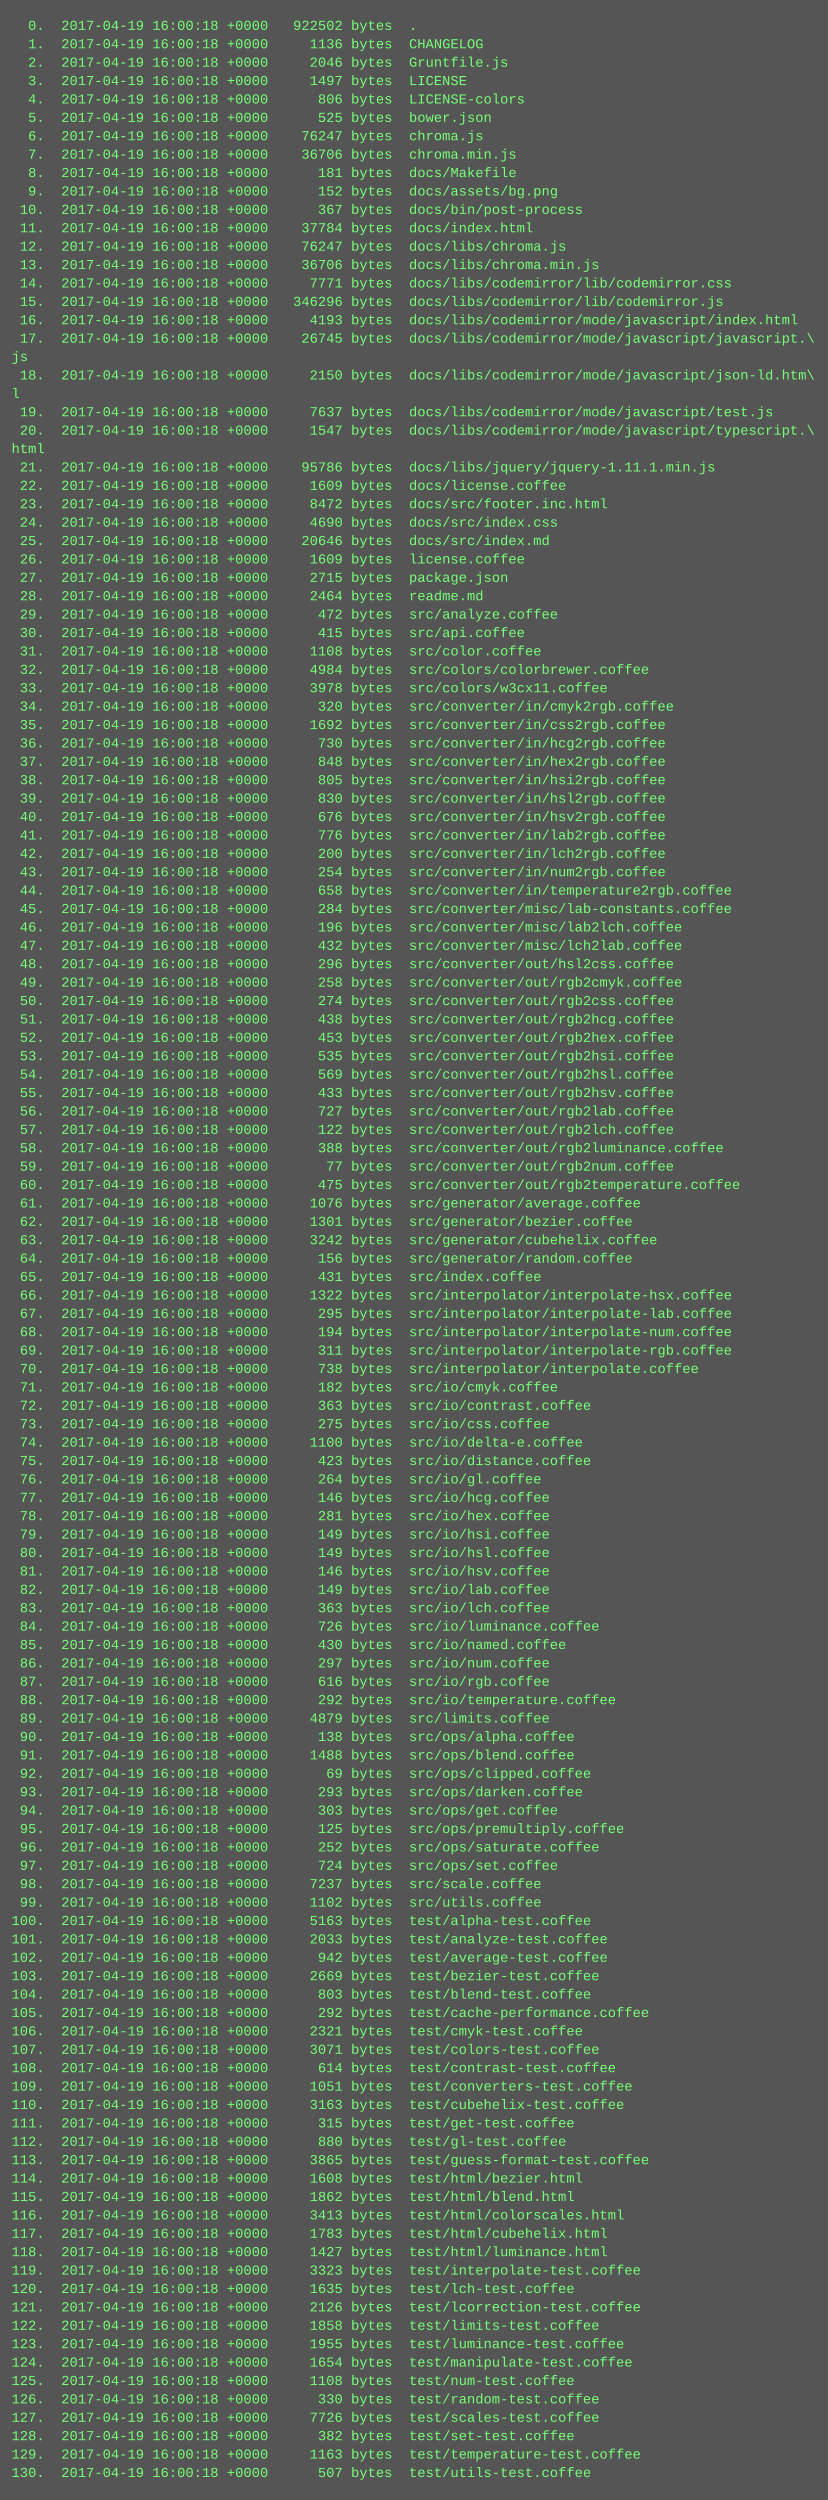
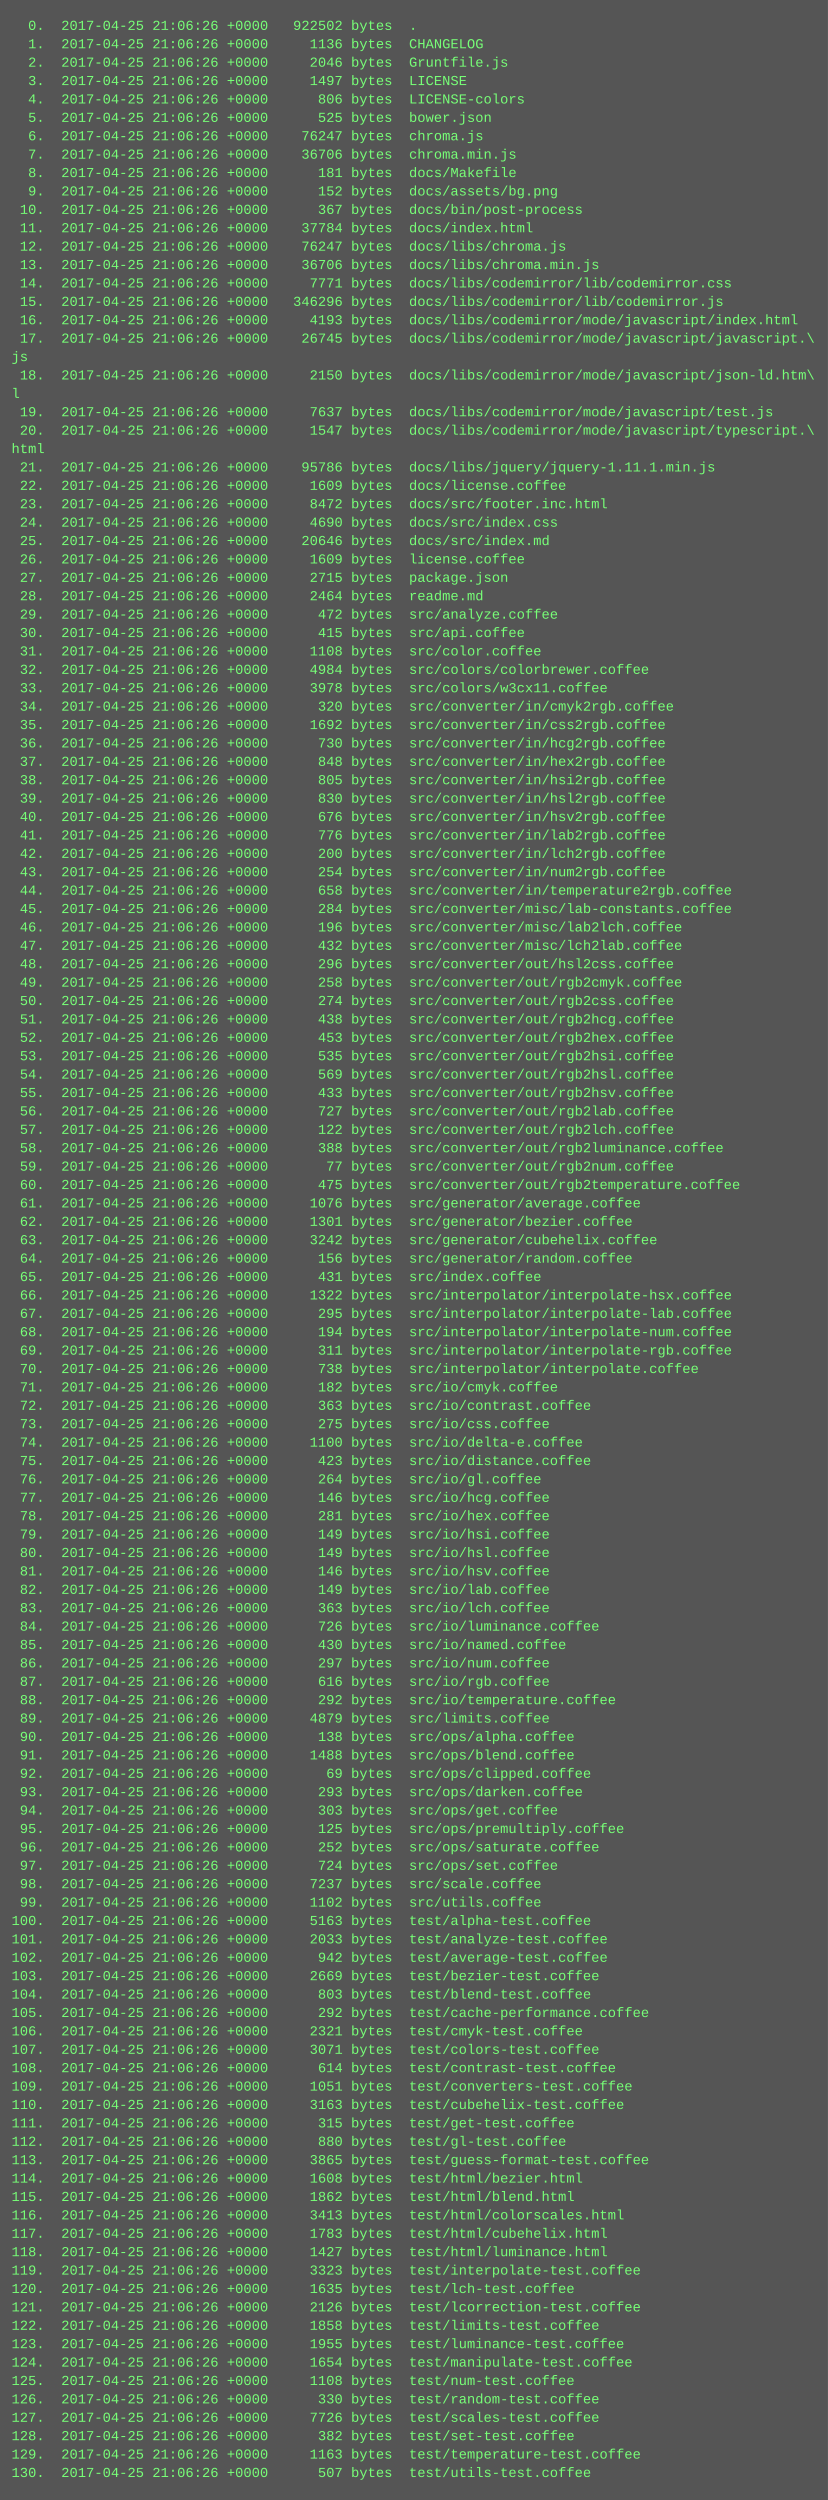
<svg xmlns="http://www.w3.org/2000/svg" height="2174" width="720">
  <rect height="2174" fill="#555" width="720" />
  <text fill="#7f7" font-family="Courier New" font-size="12" xml:space="preserve">
-     <tspan x="10" y="26">  0.  2017-04-19 16:00:18 +0000   922502 bytes  .</tspan>
-     <tspan x="10" y="42">  1.  2017-04-19 16:00:18 +0000     1136 bytes  CHANGELOG</tspan>
-     <tspan x="10" y="58">  2.  2017-04-19 16:00:18 +0000     2046 bytes  Gruntfile.js</tspan>
-     <tspan x="10" y="74">  3.  2017-04-19 16:00:18 +0000     1497 bytes  LICENSE</tspan>
-     <tspan x="10" y="90">  4.  2017-04-19 16:00:18 +0000      806 bytes  LICENSE-colors</tspan>
-     <tspan x="10" y="106">  5.  2017-04-19 16:00:18 +0000      525 bytes  bower.json</tspan>
-     <tspan x="10" y="122">  6.  2017-04-19 16:00:18 +0000    76247 bytes  chroma.js</tspan>
-     <tspan x="10" y="138">  7.  2017-04-19 16:00:18 +0000    36706 bytes  chroma.min.js</tspan>
-     <tspan x="10" y="154">  8.  2017-04-19 16:00:18 +0000      181 bytes  docs/Makefile</tspan>
-     <tspan x="10" y="170">  9.  2017-04-19 16:00:18 +0000      152 bytes  docs/assets/bg.png</tspan>
-     <tspan x="10" y="186"> 10.  2017-04-19 16:00:18 +0000      367 bytes  docs/bin/post-process</tspan>
-     <tspan x="10" y="202"> 11.  2017-04-19 16:00:18 +0000    37784 bytes  docs/index.html</tspan>
-     <tspan x="10" y="218"> 12.  2017-04-19 16:00:18 +0000    76247 bytes  docs/libs/chroma.js</tspan>
-     <tspan x="10" y="234"> 13.  2017-04-19 16:00:18 +0000    36706 bytes  docs/libs/chroma.min.js</tspan>
-     <tspan x="10" y="250"> 14.  2017-04-19 16:00:18 +0000     7771 bytes  docs/libs/codemirror/lib/codemirror.css</tspan>
-     <tspan x="10" y="266"> 15.  2017-04-19 16:00:18 +0000   346296 bytes  docs/libs/codemirror/lib/codemirror.js</tspan>
-     <tspan x="10" y="282"> 16.  2017-04-19 16:00:18 +0000     4193 bytes  docs/libs/codemirror/mode/javascript/index.html</tspan>
-     <tspan x="10" y="298"> 17.  2017-04-19 16:00:18 +0000    26745 bytes  docs/libs/codemirror/mode/javascript/javascript.\</tspan>
+     <tspan x="10" y="26">  0.  2017-04-25 21:06:26 +0000   922502 bytes  .</tspan>
+     <tspan x="10" y="42">  1.  2017-04-25 21:06:26 +0000     1136 bytes  CHANGELOG</tspan>
+     <tspan x="10" y="58">  2.  2017-04-25 21:06:26 +0000     2046 bytes  Gruntfile.js</tspan>
+     <tspan x="10" y="74">  3.  2017-04-25 21:06:26 +0000     1497 bytes  LICENSE</tspan>
+     <tspan x="10" y="90">  4.  2017-04-25 21:06:26 +0000      806 bytes  LICENSE-colors</tspan>
+     <tspan x="10" y="106">  5.  2017-04-25 21:06:26 +0000      525 bytes  bower.json</tspan>
+     <tspan x="10" y="122">  6.  2017-04-25 21:06:26 +0000    76247 bytes  chroma.js</tspan>
+     <tspan x="10" y="138">  7.  2017-04-25 21:06:26 +0000    36706 bytes  chroma.min.js</tspan>
+     <tspan x="10" y="154">  8.  2017-04-25 21:06:26 +0000      181 bytes  docs/Makefile</tspan>
+     <tspan x="10" y="170">  9.  2017-04-25 21:06:26 +0000      152 bytes  docs/assets/bg.png</tspan>
+     <tspan x="10" y="186"> 10.  2017-04-25 21:06:26 +0000      367 bytes  docs/bin/post-process</tspan>
+     <tspan x="10" y="202"> 11.  2017-04-25 21:06:26 +0000    37784 bytes  docs/index.html</tspan>
+     <tspan x="10" y="218"> 12.  2017-04-25 21:06:26 +0000    76247 bytes  docs/libs/chroma.js</tspan>
+     <tspan x="10" y="234"> 13.  2017-04-25 21:06:26 +0000    36706 bytes  docs/libs/chroma.min.js</tspan>
+     <tspan x="10" y="250"> 14.  2017-04-25 21:06:26 +0000     7771 bytes  docs/libs/codemirror/lib/codemirror.css</tspan>
+     <tspan x="10" y="266"> 15.  2017-04-25 21:06:26 +0000   346296 bytes  docs/libs/codemirror/lib/codemirror.js</tspan>
+     <tspan x="10" y="282"> 16.  2017-04-25 21:06:26 +0000     4193 bytes  docs/libs/codemirror/mode/javascript/index.html</tspan>
+     <tspan x="10" y="298"> 17.  2017-04-25 21:06:26 +0000    26745 bytes  docs/libs/codemirror/mode/javascript/javascript.\</tspan>
    <tspan x="10" y="314">js</tspan>
-     <tspan x="10" y="330"> 18.  2017-04-19 16:00:18 +0000     2150 bytes  docs/libs/codemirror/mode/javascript/json-ld.htm\</tspan>
+     <tspan x="10" y="330"> 18.  2017-04-25 21:06:26 +0000     2150 bytes  docs/libs/codemirror/mode/javascript/json-ld.htm\</tspan>
    <tspan x="10" y="346">l</tspan>
-     <tspan x="10" y="362"> 19.  2017-04-19 16:00:18 +0000     7637 bytes  docs/libs/codemirror/mode/javascript/test.js</tspan>
-     <tspan x="10" y="378"> 20.  2017-04-19 16:00:18 +0000     1547 bytes  docs/libs/codemirror/mode/javascript/typescript.\</tspan>
+     <tspan x="10" y="362"> 19.  2017-04-25 21:06:26 +0000     7637 bytes  docs/libs/codemirror/mode/javascript/test.js</tspan>
+     <tspan x="10" y="378"> 20.  2017-04-25 21:06:26 +0000     1547 bytes  docs/libs/codemirror/mode/javascript/typescript.\</tspan>
    <tspan x="10" y="394">html</tspan>
-     <tspan x="10" y="410"> 21.  2017-04-19 16:00:18 +0000    95786 bytes  docs/libs/jquery/jquery-1.11.1.min.js</tspan>
-     <tspan x="10" y="426"> 22.  2017-04-19 16:00:18 +0000     1609 bytes  docs/license.coffee</tspan>
-     <tspan x="10" y="442"> 23.  2017-04-19 16:00:18 +0000     8472 bytes  docs/src/footer.inc.html</tspan>
-     <tspan x="10" y="458"> 24.  2017-04-19 16:00:18 +0000     4690 bytes  docs/src/index.css</tspan>
-     <tspan x="10" y="474"> 25.  2017-04-19 16:00:18 +0000    20646 bytes  docs/src/index.md</tspan>
-     <tspan x="10" y="490"> 26.  2017-04-19 16:00:18 +0000     1609 bytes  license.coffee</tspan>
-     <tspan x="10" y="506"> 27.  2017-04-19 16:00:18 +0000     2715 bytes  package.json</tspan>
-     <tspan x="10" y="522"> 28.  2017-04-19 16:00:18 +0000     2464 bytes  readme.md</tspan>
-     <tspan x="10" y="538"> 29.  2017-04-19 16:00:18 +0000      472 bytes  src/analyze.coffee</tspan>
-     <tspan x="10" y="554"> 30.  2017-04-19 16:00:18 +0000      415 bytes  src/api.coffee</tspan>
-     <tspan x="10" y="570"> 31.  2017-04-19 16:00:18 +0000     1108 bytes  src/color.coffee</tspan>
-     <tspan x="10" y="586"> 32.  2017-04-19 16:00:18 +0000     4984 bytes  src/colors/colorbrewer.coffee</tspan>
-     <tspan x="10" y="602"> 33.  2017-04-19 16:00:18 +0000     3978 bytes  src/colors/w3cx11.coffee</tspan>
-     <tspan x="10" y="618"> 34.  2017-04-19 16:00:18 +0000      320 bytes  src/converter/in/cmyk2rgb.coffee</tspan>
-     <tspan x="10" y="634"> 35.  2017-04-19 16:00:18 +0000     1692 bytes  src/converter/in/css2rgb.coffee</tspan>
-     <tspan x="10" y="650"> 36.  2017-04-19 16:00:18 +0000      730 bytes  src/converter/in/hcg2rgb.coffee</tspan>
-     <tspan x="10" y="666"> 37.  2017-04-19 16:00:18 +0000      848 bytes  src/converter/in/hex2rgb.coffee</tspan>
-     <tspan x="10" y="682"> 38.  2017-04-19 16:00:18 +0000      805 bytes  src/converter/in/hsi2rgb.coffee</tspan>
-     <tspan x="10" y="698"> 39.  2017-04-19 16:00:18 +0000      830 bytes  src/converter/in/hsl2rgb.coffee</tspan>
-     <tspan x="10" y="714"> 40.  2017-04-19 16:00:18 +0000      676 bytes  src/converter/in/hsv2rgb.coffee</tspan>
-     <tspan x="10" y="730"> 41.  2017-04-19 16:00:18 +0000      776 bytes  src/converter/in/lab2rgb.coffee</tspan>
-     <tspan x="10" y="746"> 42.  2017-04-19 16:00:18 +0000      200 bytes  src/converter/in/lch2rgb.coffee</tspan>
-     <tspan x="10" y="762"> 43.  2017-04-19 16:00:18 +0000      254 bytes  src/converter/in/num2rgb.coffee</tspan>
-     <tspan x="10" y="778"> 44.  2017-04-19 16:00:18 +0000      658 bytes  src/converter/in/temperature2rgb.coffee</tspan>
-     <tspan x="10" y="794"> 45.  2017-04-19 16:00:18 +0000      284 bytes  src/converter/misc/lab-constants.coffee</tspan>
-     <tspan x="10" y="810"> 46.  2017-04-19 16:00:18 +0000      196 bytes  src/converter/misc/lab2lch.coffee</tspan>
-     <tspan x="10" y="826"> 47.  2017-04-19 16:00:18 +0000      432 bytes  src/converter/misc/lch2lab.coffee</tspan>
-     <tspan x="10" y="842"> 48.  2017-04-19 16:00:18 +0000      296 bytes  src/converter/out/hsl2css.coffee</tspan>
-     <tspan x="10" y="858"> 49.  2017-04-19 16:00:18 +0000      258 bytes  src/converter/out/rgb2cmyk.coffee</tspan>
-     <tspan x="10" y="874"> 50.  2017-04-19 16:00:18 +0000      274 bytes  src/converter/out/rgb2css.coffee</tspan>
-     <tspan x="10" y="890"> 51.  2017-04-19 16:00:18 +0000      438 bytes  src/converter/out/rgb2hcg.coffee</tspan>
-     <tspan x="10" y="906"> 52.  2017-04-19 16:00:18 +0000      453 bytes  src/converter/out/rgb2hex.coffee</tspan>
-     <tspan x="10" y="922"> 53.  2017-04-19 16:00:18 +0000      535 bytes  src/converter/out/rgb2hsi.coffee</tspan>
-     <tspan x="10" y="938"> 54.  2017-04-19 16:00:18 +0000      569 bytes  src/converter/out/rgb2hsl.coffee</tspan>
-     <tspan x="10" y="954"> 55.  2017-04-19 16:00:18 +0000      433 bytes  src/converter/out/rgb2hsv.coffee</tspan>
-     <tspan x="10" y="970"> 56.  2017-04-19 16:00:18 +0000      727 bytes  src/converter/out/rgb2lab.coffee</tspan>
-     <tspan x="10" y="986"> 57.  2017-04-19 16:00:18 +0000      122 bytes  src/converter/out/rgb2lch.coffee</tspan>
-     <tspan x="10" y="1002"> 58.  2017-04-19 16:00:18 +0000      388 bytes  src/converter/out/rgb2luminance.coffee</tspan>
-     <tspan x="10" y="1018"> 59.  2017-04-19 16:00:18 +0000       77 bytes  src/converter/out/rgb2num.coffee</tspan>
-     <tspan x="10" y="1034"> 60.  2017-04-19 16:00:18 +0000      475 bytes  src/converter/out/rgb2temperature.coffee</tspan>
-     <tspan x="10" y="1050"> 61.  2017-04-19 16:00:18 +0000     1076 bytes  src/generator/average.coffee</tspan>
-     <tspan x="10" y="1066"> 62.  2017-04-19 16:00:18 +0000     1301 bytes  src/generator/bezier.coffee</tspan>
-     <tspan x="10" y="1082"> 63.  2017-04-19 16:00:18 +0000     3242 bytes  src/generator/cubehelix.coffee</tspan>
-     <tspan x="10" y="1098"> 64.  2017-04-19 16:00:18 +0000      156 bytes  src/generator/random.coffee</tspan>
-     <tspan x="10" y="1114"> 65.  2017-04-19 16:00:18 +0000      431 bytes  src/index.coffee</tspan>
-     <tspan x="10" y="1130"> 66.  2017-04-19 16:00:18 +0000     1322 bytes  src/interpolator/interpolate-hsx.coffee</tspan>
-     <tspan x="10" y="1146"> 67.  2017-04-19 16:00:18 +0000      295 bytes  src/interpolator/interpolate-lab.coffee</tspan>
-     <tspan x="10" y="1162"> 68.  2017-04-19 16:00:18 +0000      194 bytes  src/interpolator/interpolate-num.coffee</tspan>
-     <tspan x="10" y="1178"> 69.  2017-04-19 16:00:18 +0000      311 bytes  src/interpolator/interpolate-rgb.coffee</tspan>
-     <tspan x="10" y="1194"> 70.  2017-04-19 16:00:18 +0000      738 bytes  src/interpolator/interpolate.coffee</tspan>
-     <tspan x="10" y="1210"> 71.  2017-04-19 16:00:18 +0000      182 bytes  src/io/cmyk.coffee</tspan>
-     <tspan x="10" y="1226"> 72.  2017-04-19 16:00:18 +0000      363 bytes  src/io/contrast.coffee</tspan>
-     <tspan x="10" y="1242"> 73.  2017-04-19 16:00:18 +0000      275 bytes  src/io/css.coffee</tspan>
-     <tspan x="10" y="1258"> 74.  2017-04-19 16:00:18 +0000     1100 bytes  src/io/delta-e.coffee</tspan>
-     <tspan x="10" y="1274"> 75.  2017-04-19 16:00:18 +0000      423 bytes  src/io/distance.coffee</tspan>
-     <tspan x="10" y="1290"> 76.  2017-04-19 16:00:18 +0000      264 bytes  src/io/gl.coffee</tspan>
-     <tspan x="10" y="1306"> 77.  2017-04-19 16:00:18 +0000      146 bytes  src/io/hcg.coffee</tspan>
-     <tspan x="10" y="1322"> 78.  2017-04-19 16:00:18 +0000      281 bytes  src/io/hex.coffee</tspan>
-     <tspan x="10" y="1338"> 79.  2017-04-19 16:00:18 +0000      149 bytes  src/io/hsi.coffee</tspan>
-     <tspan x="10" y="1354"> 80.  2017-04-19 16:00:18 +0000      149 bytes  src/io/hsl.coffee</tspan>
-     <tspan x="10" y="1370"> 81.  2017-04-19 16:00:18 +0000      146 bytes  src/io/hsv.coffee</tspan>
-     <tspan x="10" y="1386"> 82.  2017-04-19 16:00:18 +0000      149 bytes  src/io/lab.coffee</tspan>
-     <tspan x="10" y="1402"> 83.  2017-04-19 16:00:18 +0000      363 bytes  src/io/lch.coffee</tspan>
-     <tspan x="10" y="1418"> 84.  2017-04-19 16:00:18 +0000      726 bytes  src/io/luminance.coffee</tspan>
-     <tspan x="10" y="1434"> 85.  2017-04-19 16:00:18 +0000      430 bytes  src/io/named.coffee</tspan>
-     <tspan x="10" y="1450"> 86.  2017-04-19 16:00:18 +0000      297 bytes  src/io/num.coffee</tspan>
-     <tspan x="10" y="1466"> 87.  2017-04-19 16:00:18 +0000      616 bytes  src/io/rgb.coffee</tspan>
-     <tspan x="10" y="1482"> 88.  2017-04-19 16:00:18 +0000      292 bytes  src/io/temperature.coffee</tspan>
-     <tspan x="10" y="1498"> 89.  2017-04-19 16:00:18 +0000     4879 bytes  src/limits.coffee</tspan>
-     <tspan x="10" y="1514"> 90.  2017-04-19 16:00:18 +0000      138 bytes  src/ops/alpha.coffee</tspan>
-     <tspan x="10" y="1530"> 91.  2017-04-19 16:00:18 +0000     1488 bytes  src/ops/blend.coffee</tspan>
-     <tspan x="10" y="1546"> 92.  2017-04-19 16:00:18 +0000       69 bytes  src/ops/clipped.coffee</tspan>
-     <tspan x="10" y="1562"> 93.  2017-04-19 16:00:18 +0000      293 bytes  src/ops/darken.coffee</tspan>
-     <tspan x="10" y="1578"> 94.  2017-04-19 16:00:18 +0000      303 bytes  src/ops/get.coffee</tspan>
-     <tspan x="10" y="1594"> 95.  2017-04-19 16:00:18 +0000      125 bytes  src/ops/premultiply.coffee</tspan>
-     <tspan x="10" y="1610"> 96.  2017-04-19 16:00:18 +0000      252 bytes  src/ops/saturate.coffee</tspan>
-     <tspan x="10" y="1626"> 97.  2017-04-19 16:00:18 +0000      724 bytes  src/ops/set.coffee</tspan>
-     <tspan x="10" y="1642"> 98.  2017-04-19 16:00:18 +0000     7237 bytes  src/scale.coffee</tspan>
-     <tspan x="10" y="1658"> 99.  2017-04-19 16:00:18 +0000     1102 bytes  src/utils.coffee</tspan>
-     <tspan x="10" y="1674">100.  2017-04-19 16:00:18 +0000     5163 bytes  test/alpha-test.coffee</tspan>
-     <tspan x="10" y="1690">101.  2017-04-19 16:00:18 +0000     2033 bytes  test/analyze-test.coffee</tspan>
-     <tspan x="10" y="1706">102.  2017-04-19 16:00:18 +0000      942 bytes  test/average-test.coffee</tspan>
-     <tspan x="10" y="1722">103.  2017-04-19 16:00:18 +0000     2669 bytes  test/bezier-test.coffee</tspan>
-     <tspan x="10" y="1738">104.  2017-04-19 16:00:18 +0000      803 bytes  test/blend-test.coffee</tspan>
-     <tspan x="10" y="1754">105.  2017-04-19 16:00:18 +0000      292 bytes  test/cache-performance.coffee</tspan>
-     <tspan x="10" y="1770">106.  2017-04-19 16:00:18 +0000     2321 bytes  test/cmyk-test.coffee</tspan>
-     <tspan x="10" y="1786">107.  2017-04-19 16:00:18 +0000     3071 bytes  test/colors-test.coffee</tspan>
-     <tspan x="10" y="1802">108.  2017-04-19 16:00:18 +0000      614 bytes  test/contrast-test.coffee</tspan>
-     <tspan x="10" y="1818">109.  2017-04-19 16:00:18 +0000     1051 bytes  test/converters-test.coffee</tspan>
-     <tspan x="10" y="1834">110.  2017-04-19 16:00:18 +0000     3163 bytes  test/cubehelix-test.coffee</tspan>
-     <tspan x="10" y="1850">111.  2017-04-19 16:00:18 +0000      315 bytes  test/get-test.coffee</tspan>
-     <tspan x="10" y="1866">112.  2017-04-19 16:00:18 +0000      880 bytes  test/gl-test.coffee</tspan>
-     <tspan x="10" y="1882">113.  2017-04-19 16:00:18 +0000     3865 bytes  test/guess-format-test.coffee</tspan>
-     <tspan x="10" y="1898">114.  2017-04-19 16:00:18 +0000     1608 bytes  test/html/bezier.html</tspan>
-     <tspan x="10" y="1914">115.  2017-04-19 16:00:18 +0000     1862 bytes  test/html/blend.html</tspan>
-     <tspan x="10" y="1930">116.  2017-04-19 16:00:18 +0000     3413 bytes  test/html/colorscales.html</tspan>
-     <tspan x="10" y="1946">117.  2017-04-19 16:00:18 +0000     1783 bytes  test/html/cubehelix.html</tspan>
-     <tspan x="10" y="1962">118.  2017-04-19 16:00:18 +0000     1427 bytes  test/html/luminance.html</tspan>
-     <tspan x="10" y="1978">119.  2017-04-19 16:00:18 +0000     3323 bytes  test/interpolate-test.coffee</tspan>
-     <tspan x="10" y="1994">120.  2017-04-19 16:00:18 +0000     1635 bytes  test/lch-test.coffee</tspan>
-     <tspan x="10" y="2010">121.  2017-04-19 16:00:18 +0000     2126 bytes  test/lcorrection-test.coffee</tspan>
-     <tspan x="10" y="2026">122.  2017-04-19 16:00:18 +0000     1858 bytes  test/limits-test.coffee</tspan>
-     <tspan x="10" y="2042">123.  2017-04-19 16:00:18 +0000     1955 bytes  test/luminance-test.coffee</tspan>
-     <tspan x="10" y="2058">124.  2017-04-19 16:00:18 +0000     1654 bytes  test/manipulate-test.coffee</tspan>
-     <tspan x="10" y="2074">125.  2017-04-19 16:00:18 +0000     1108 bytes  test/num-test.coffee</tspan>
-     <tspan x="10" y="2090">126.  2017-04-19 16:00:18 +0000      330 bytes  test/random-test.coffee</tspan>
-     <tspan x="10" y="2106">127.  2017-04-19 16:00:18 +0000     7726 bytes  test/scales-test.coffee</tspan>
-     <tspan x="10" y="2122">128.  2017-04-19 16:00:18 +0000      382 bytes  test/set-test.coffee</tspan>
-     <tspan x="10" y="2138">129.  2017-04-19 16:00:18 +0000     1163 bytes  test/temperature-test.coffee</tspan>
-     <tspan x="10" y="2154">130.  2017-04-19 16:00:18 +0000      507 bytes  test/utils-test.coffee</tspan>
+     <tspan x="10" y="410"> 21.  2017-04-25 21:06:26 +0000    95786 bytes  docs/libs/jquery/jquery-1.11.1.min.js</tspan>
+     <tspan x="10" y="426"> 22.  2017-04-25 21:06:26 +0000     1609 bytes  docs/license.coffee</tspan>
+     <tspan x="10" y="442"> 23.  2017-04-25 21:06:26 +0000     8472 bytes  docs/src/footer.inc.html</tspan>
+     <tspan x="10" y="458"> 24.  2017-04-25 21:06:26 +0000     4690 bytes  docs/src/index.css</tspan>
+     <tspan x="10" y="474"> 25.  2017-04-25 21:06:26 +0000    20646 bytes  docs/src/index.md</tspan>
+     <tspan x="10" y="490"> 26.  2017-04-25 21:06:26 +0000     1609 bytes  license.coffee</tspan>
+     <tspan x="10" y="506"> 27.  2017-04-25 21:06:26 +0000     2715 bytes  package.json</tspan>
+     <tspan x="10" y="522"> 28.  2017-04-25 21:06:26 +0000     2464 bytes  readme.md</tspan>
+     <tspan x="10" y="538"> 29.  2017-04-25 21:06:26 +0000      472 bytes  src/analyze.coffee</tspan>
+     <tspan x="10" y="554"> 30.  2017-04-25 21:06:26 +0000      415 bytes  src/api.coffee</tspan>
+     <tspan x="10" y="570"> 31.  2017-04-25 21:06:26 +0000     1108 bytes  src/color.coffee</tspan>
+     <tspan x="10" y="586"> 32.  2017-04-25 21:06:26 +0000     4984 bytes  src/colors/colorbrewer.coffee</tspan>
+     <tspan x="10" y="602"> 33.  2017-04-25 21:06:26 +0000     3978 bytes  src/colors/w3cx11.coffee</tspan>
+     <tspan x="10" y="618"> 34.  2017-04-25 21:06:26 +0000      320 bytes  src/converter/in/cmyk2rgb.coffee</tspan>
+     <tspan x="10" y="634"> 35.  2017-04-25 21:06:26 +0000     1692 bytes  src/converter/in/css2rgb.coffee</tspan>
+     <tspan x="10" y="650"> 36.  2017-04-25 21:06:26 +0000      730 bytes  src/converter/in/hcg2rgb.coffee</tspan>
+     <tspan x="10" y="666"> 37.  2017-04-25 21:06:26 +0000      848 bytes  src/converter/in/hex2rgb.coffee</tspan>
+     <tspan x="10" y="682"> 38.  2017-04-25 21:06:26 +0000      805 bytes  src/converter/in/hsi2rgb.coffee</tspan>
+     <tspan x="10" y="698"> 39.  2017-04-25 21:06:26 +0000      830 bytes  src/converter/in/hsl2rgb.coffee</tspan>
+     <tspan x="10" y="714"> 40.  2017-04-25 21:06:26 +0000      676 bytes  src/converter/in/hsv2rgb.coffee</tspan>
+     <tspan x="10" y="730"> 41.  2017-04-25 21:06:26 +0000      776 bytes  src/converter/in/lab2rgb.coffee</tspan>
+     <tspan x="10" y="746"> 42.  2017-04-25 21:06:26 +0000      200 bytes  src/converter/in/lch2rgb.coffee</tspan>
+     <tspan x="10" y="762"> 43.  2017-04-25 21:06:26 +0000      254 bytes  src/converter/in/num2rgb.coffee</tspan>
+     <tspan x="10" y="778"> 44.  2017-04-25 21:06:26 +0000      658 bytes  src/converter/in/temperature2rgb.coffee</tspan>
+     <tspan x="10" y="794"> 45.  2017-04-25 21:06:26 +0000      284 bytes  src/converter/misc/lab-constants.coffee</tspan>
+     <tspan x="10" y="810"> 46.  2017-04-25 21:06:26 +0000      196 bytes  src/converter/misc/lab2lch.coffee</tspan>
+     <tspan x="10" y="826"> 47.  2017-04-25 21:06:26 +0000      432 bytes  src/converter/misc/lch2lab.coffee</tspan>
+     <tspan x="10" y="842"> 48.  2017-04-25 21:06:26 +0000      296 bytes  src/converter/out/hsl2css.coffee</tspan>
+     <tspan x="10" y="858"> 49.  2017-04-25 21:06:26 +0000      258 bytes  src/converter/out/rgb2cmyk.coffee</tspan>
+     <tspan x="10" y="874"> 50.  2017-04-25 21:06:26 +0000      274 bytes  src/converter/out/rgb2css.coffee</tspan>
+     <tspan x="10" y="890"> 51.  2017-04-25 21:06:26 +0000      438 bytes  src/converter/out/rgb2hcg.coffee</tspan>
+     <tspan x="10" y="906"> 52.  2017-04-25 21:06:26 +0000      453 bytes  src/converter/out/rgb2hex.coffee</tspan>
+     <tspan x="10" y="922"> 53.  2017-04-25 21:06:26 +0000      535 bytes  src/converter/out/rgb2hsi.coffee</tspan>
+     <tspan x="10" y="938"> 54.  2017-04-25 21:06:26 +0000      569 bytes  src/converter/out/rgb2hsl.coffee</tspan>
+     <tspan x="10" y="954"> 55.  2017-04-25 21:06:26 +0000      433 bytes  src/converter/out/rgb2hsv.coffee</tspan>
+     <tspan x="10" y="970"> 56.  2017-04-25 21:06:26 +0000      727 bytes  src/converter/out/rgb2lab.coffee</tspan>
+     <tspan x="10" y="986"> 57.  2017-04-25 21:06:26 +0000      122 bytes  src/converter/out/rgb2lch.coffee</tspan>
+     <tspan x="10" y="1002"> 58.  2017-04-25 21:06:26 +0000      388 bytes  src/converter/out/rgb2luminance.coffee</tspan>
+     <tspan x="10" y="1018"> 59.  2017-04-25 21:06:26 +0000       77 bytes  src/converter/out/rgb2num.coffee</tspan>
+     <tspan x="10" y="1034"> 60.  2017-04-25 21:06:26 +0000      475 bytes  src/converter/out/rgb2temperature.coffee</tspan>
+     <tspan x="10" y="1050"> 61.  2017-04-25 21:06:26 +0000     1076 bytes  src/generator/average.coffee</tspan>
+     <tspan x="10" y="1066"> 62.  2017-04-25 21:06:26 +0000     1301 bytes  src/generator/bezier.coffee</tspan>
+     <tspan x="10" y="1082"> 63.  2017-04-25 21:06:26 +0000     3242 bytes  src/generator/cubehelix.coffee</tspan>
+     <tspan x="10" y="1098"> 64.  2017-04-25 21:06:26 +0000      156 bytes  src/generator/random.coffee</tspan>
+     <tspan x="10" y="1114"> 65.  2017-04-25 21:06:26 +0000      431 bytes  src/index.coffee</tspan>
+     <tspan x="10" y="1130"> 66.  2017-04-25 21:06:26 +0000     1322 bytes  src/interpolator/interpolate-hsx.coffee</tspan>
+     <tspan x="10" y="1146"> 67.  2017-04-25 21:06:26 +0000      295 bytes  src/interpolator/interpolate-lab.coffee</tspan>
+     <tspan x="10" y="1162"> 68.  2017-04-25 21:06:26 +0000      194 bytes  src/interpolator/interpolate-num.coffee</tspan>
+     <tspan x="10" y="1178"> 69.  2017-04-25 21:06:26 +0000      311 bytes  src/interpolator/interpolate-rgb.coffee</tspan>
+     <tspan x="10" y="1194"> 70.  2017-04-25 21:06:26 +0000      738 bytes  src/interpolator/interpolate.coffee</tspan>
+     <tspan x="10" y="1210"> 71.  2017-04-25 21:06:26 +0000      182 bytes  src/io/cmyk.coffee</tspan>
+     <tspan x="10" y="1226"> 72.  2017-04-25 21:06:26 +0000      363 bytes  src/io/contrast.coffee</tspan>
+     <tspan x="10" y="1242"> 73.  2017-04-25 21:06:26 +0000      275 bytes  src/io/css.coffee</tspan>
+     <tspan x="10" y="1258"> 74.  2017-04-25 21:06:26 +0000     1100 bytes  src/io/delta-e.coffee</tspan>
+     <tspan x="10" y="1274"> 75.  2017-04-25 21:06:26 +0000      423 bytes  src/io/distance.coffee</tspan>
+     <tspan x="10" y="1290"> 76.  2017-04-25 21:06:26 +0000      264 bytes  src/io/gl.coffee</tspan>
+     <tspan x="10" y="1306"> 77.  2017-04-25 21:06:26 +0000      146 bytes  src/io/hcg.coffee</tspan>
+     <tspan x="10" y="1322"> 78.  2017-04-25 21:06:26 +0000      281 bytes  src/io/hex.coffee</tspan>
+     <tspan x="10" y="1338"> 79.  2017-04-25 21:06:26 +0000      149 bytes  src/io/hsi.coffee</tspan>
+     <tspan x="10" y="1354"> 80.  2017-04-25 21:06:26 +0000      149 bytes  src/io/hsl.coffee</tspan>
+     <tspan x="10" y="1370"> 81.  2017-04-25 21:06:26 +0000      146 bytes  src/io/hsv.coffee</tspan>
+     <tspan x="10" y="1386"> 82.  2017-04-25 21:06:26 +0000      149 bytes  src/io/lab.coffee</tspan>
+     <tspan x="10" y="1402"> 83.  2017-04-25 21:06:26 +0000      363 bytes  src/io/lch.coffee</tspan>
+     <tspan x="10" y="1418"> 84.  2017-04-25 21:06:26 +0000      726 bytes  src/io/luminance.coffee</tspan>
+     <tspan x="10" y="1434"> 85.  2017-04-25 21:06:26 +0000      430 bytes  src/io/named.coffee</tspan>
+     <tspan x="10" y="1450"> 86.  2017-04-25 21:06:26 +0000      297 bytes  src/io/num.coffee</tspan>
+     <tspan x="10" y="1466"> 87.  2017-04-25 21:06:26 +0000      616 bytes  src/io/rgb.coffee</tspan>
+     <tspan x="10" y="1482"> 88.  2017-04-25 21:06:26 +0000      292 bytes  src/io/temperature.coffee</tspan>
+     <tspan x="10" y="1498"> 89.  2017-04-25 21:06:26 +0000     4879 bytes  src/limits.coffee</tspan>
+     <tspan x="10" y="1514"> 90.  2017-04-25 21:06:26 +0000      138 bytes  src/ops/alpha.coffee</tspan>
+     <tspan x="10" y="1530"> 91.  2017-04-25 21:06:26 +0000     1488 bytes  src/ops/blend.coffee</tspan>
+     <tspan x="10" y="1546"> 92.  2017-04-25 21:06:26 +0000       69 bytes  src/ops/clipped.coffee</tspan>
+     <tspan x="10" y="1562"> 93.  2017-04-25 21:06:26 +0000      293 bytes  src/ops/darken.coffee</tspan>
+     <tspan x="10" y="1578"> 94.  2017-04-25 21:06:26 +0000      303 bytes  src/ops/get.coffee</tspan>
+     <tspan x="10" y="1594"> 95.  2017-04-25 21:06:26 +0000      125 bytes  src/ops/premultiply.coffee</tspan>
+     <tspan x="10" y="1610"> 96.  2017-04-25 21:06:26 +0000      252 bytes  src/ops/saturate.coffee</tspan>
+     <tspan x="10" y="1626"> 97.  2017-04-25 21:06:26 +0000      724 bytes  src/ops/set.coffee</tspan>
+     <tspan x="10" y="1642"> 98.  2017-04-25 21:06:26 +0000     7237 bytes  src/scale.coffee</tspan>
+     <tspan x="10" y="1658"> 99.  2017-04-25 21:06:26 +0000     1102 bytes  src/utils.coffee</tspan>
+     <tspan x="10" y="1674">100.  2017-04-25 21:06:26 +0000     5163 bytes  test/alpha-test.coffee</tspan>
+     <tspan x="10" y="1690">101.  2017-04-25 21:06:26 +0000     2033 bytes  test/analyze-test.coffee</tspan>
+     <tspan x="10" y="1706">102.  2017-04-25 21:06:26 +0000      942 bytes  test/average-test.coffee</tspan>
+     <tspan x="10" y="1722">103.  2017-04-25 21:06:26 +0000     2669 bytes  test/bezier-test.coffee</tspan>
+     <tspan x="10" y="1738">104.  2017-04-25 21:06:26 +0000      803 bytes  test/blend-test.coffee</tspan>
+     <tspan x="10" y="1754">105.  2017-04-25 21:06:26 +0000      292 bytes  test/cache-performance.coffee</tspan>
+     <tspan x="10" y="1770">106.  2017-04-25 21:06:26 +0000     2321 bytes  test/cmyk-test.coffee</tspan>
+     <tspan x="10" y="1786">107.  2017-04-25 21:06:26 +0000     3071 bytes  test/colors-test.coffee</tspan>
+     <tspan x="10" y="1802">108.  2017-04-25 21:06:26 +0000      614 bytes  test/contrast-test.coffee</tspan>
+     <tspan x="10" y="1818">109.  2017-04-25 21:06:26 +0000     1051 bytes  test/converters-test.coffee</tspan>
+     <tspan x="10" y="1834">110.  2017-04-25 21:06:26 +0000     3163 bytes  test/cubehelix-test.coffee</tspan>
+     <tspan x="10" y="1850">111.  2017-04-25 21:06:26 +0000      315 bytes  test/get-test.coffee</tspan>
+     <tspan x="10" y="1866">112.  2017-04-25 21:06:26 +0000      880 bytes  test/gl-test.coffee</tspan>
+     <tspan x="10" y="1882">113.  2017-04-25 21:06:26 +0000     3865 bytes  test/guess-format-test.coffee</tspan>
+     <tspan x="10" y="1898">114.  2017-04-25 21:06:26 +0000     1608 bytes  test/html/bezier.html</tspan>
+     <tspan x="10" y="1914">115.  2017-04-25 21:06:26 +0000     1862 bytes  test/html/blend.html</tspan>
+     <tspan x="10" y="1930">116.  2017-04-25 21:06:26 +0000     3413 bytes  test/html/colorscales.html</tspan>
+     <tspan x="10" y="1946">117.  2017-04-25 21:06:26 +0000     1783 bytes  test/html/cubehelix.html</tspan>
+     <tspan x="10" y="1962">118.  2017-04-25 21:06:26 +0000     1427 bytes  test/html/luminance.html</tspan>
+     <tspan x="10" y="1978">119.  2017-04-25 21:06:26 +0000     3323 bytes  test/interpolate-test.coffee</tspan>
+     <tspan x="10" y="1994">120.  2017-04-25 21:06:26 +0000     1635 bytes  test/lch-test.coffee</tspan>
+     <tspan x="10" y="2010">121.  2017-04-25 21:06:26 +0000     2126 bytes  test/lcorrection-test.coffee</tspan>
+     <tspan x="10" y="2026">122.  2017-04-25 21:06:26 +0000     1858 bytes  test/limits-test.coffee</tspan>
+     <tspan x="10" y="2042">123.  2017-04-25 21:06:26 +0000     1955 bytes  test/luminance-test.coffee</tspan>
+     <tspan x="10" y="2058">124.  2017-04-25 21:06:26 +0000     1654 bytes  test/manipulate-test.coffee</tspan>
+     <tspan x="10" y="2074">125.  2017-04-25 21:06:26 +0000     1108 bytes  test/num-test.coffee</tspan>
+     <tspan x="10" y="2090">126.  2017-04-25 21:06:26 +0000      330 bytes  test/random-test.coffee</tspan>
+     <tspan x="10" y="2106">127.  2017-04-25 21:06:26 +0000     7726 bytes  test/scales-test.coffee</tspan>
+     <tspan x="10" y="2122">128.  2017-04-25 21:06:26 +0000      382 bytes  test/set-test.coffee</tspan>
+     <tspan x="10" y="2138">129.  2017-04-25 21:06:26 +0000     1163 bytes  test/temperature-test.coffee</tspan>
+     <tspan x="10" y="2154">130.  2017-04-25 21:06:26 +0000      507 bytes  test/utils-test.coffee</tspan>
  </text>
</svg>
